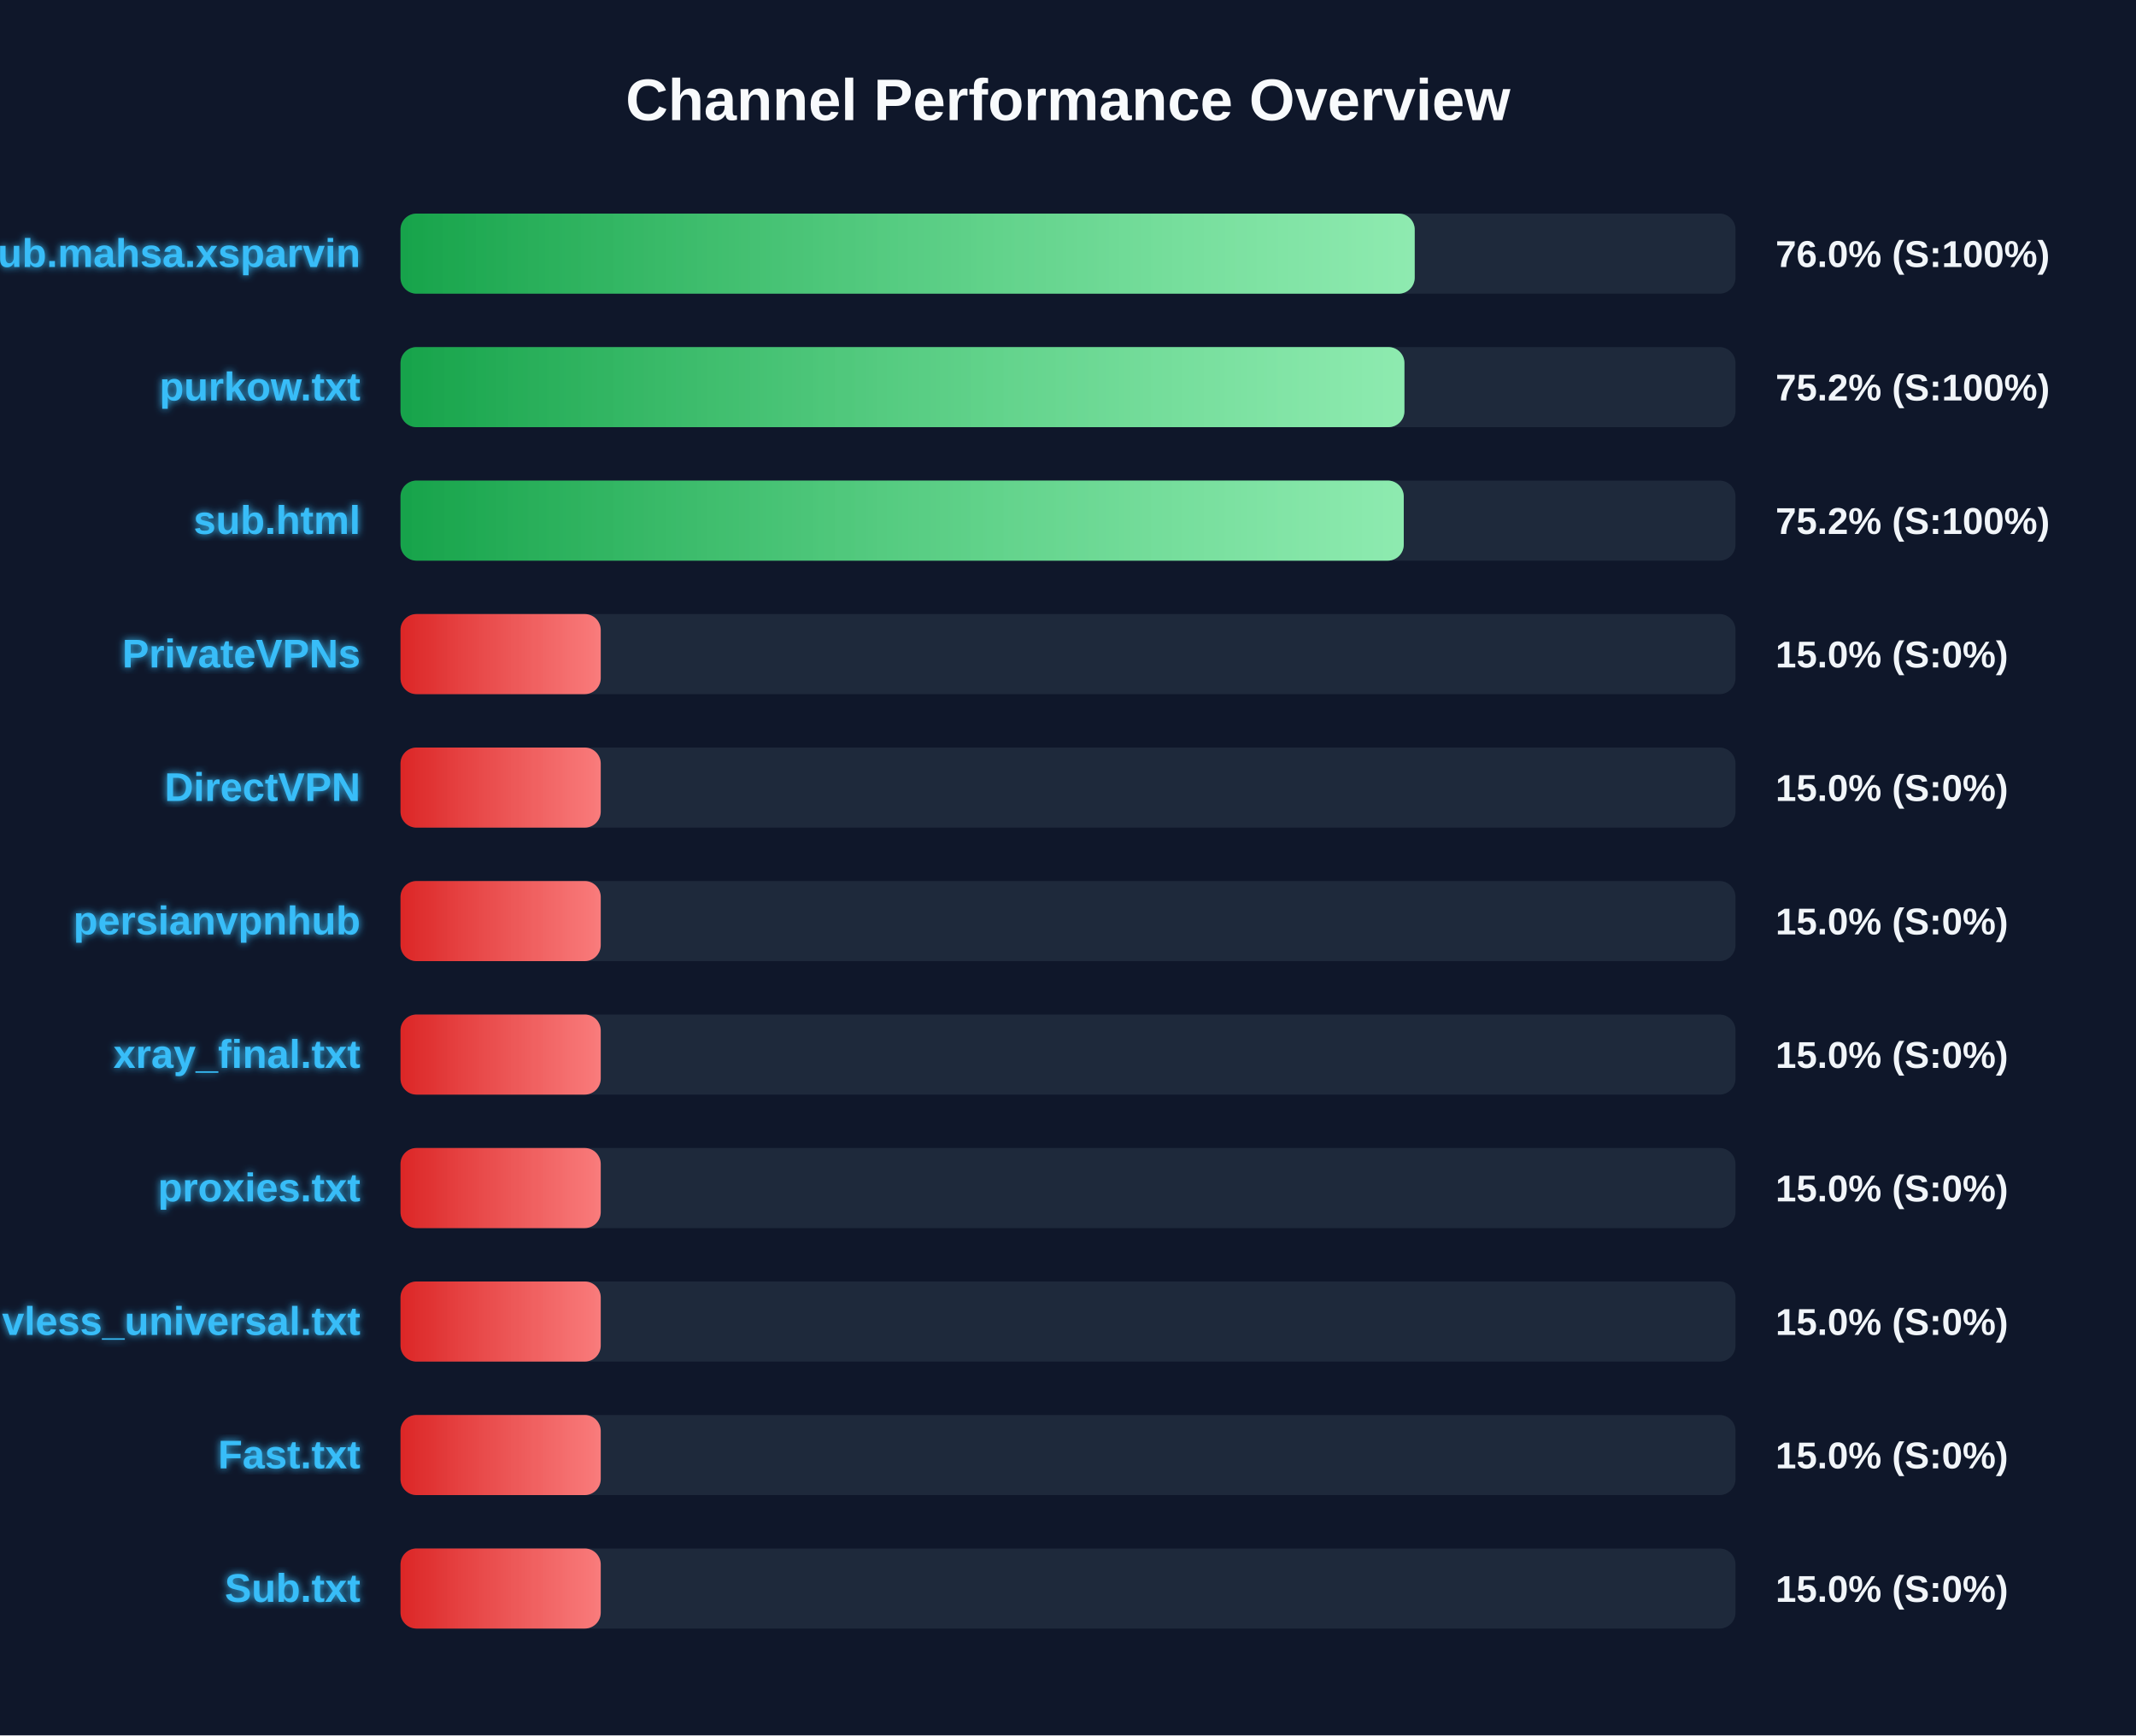
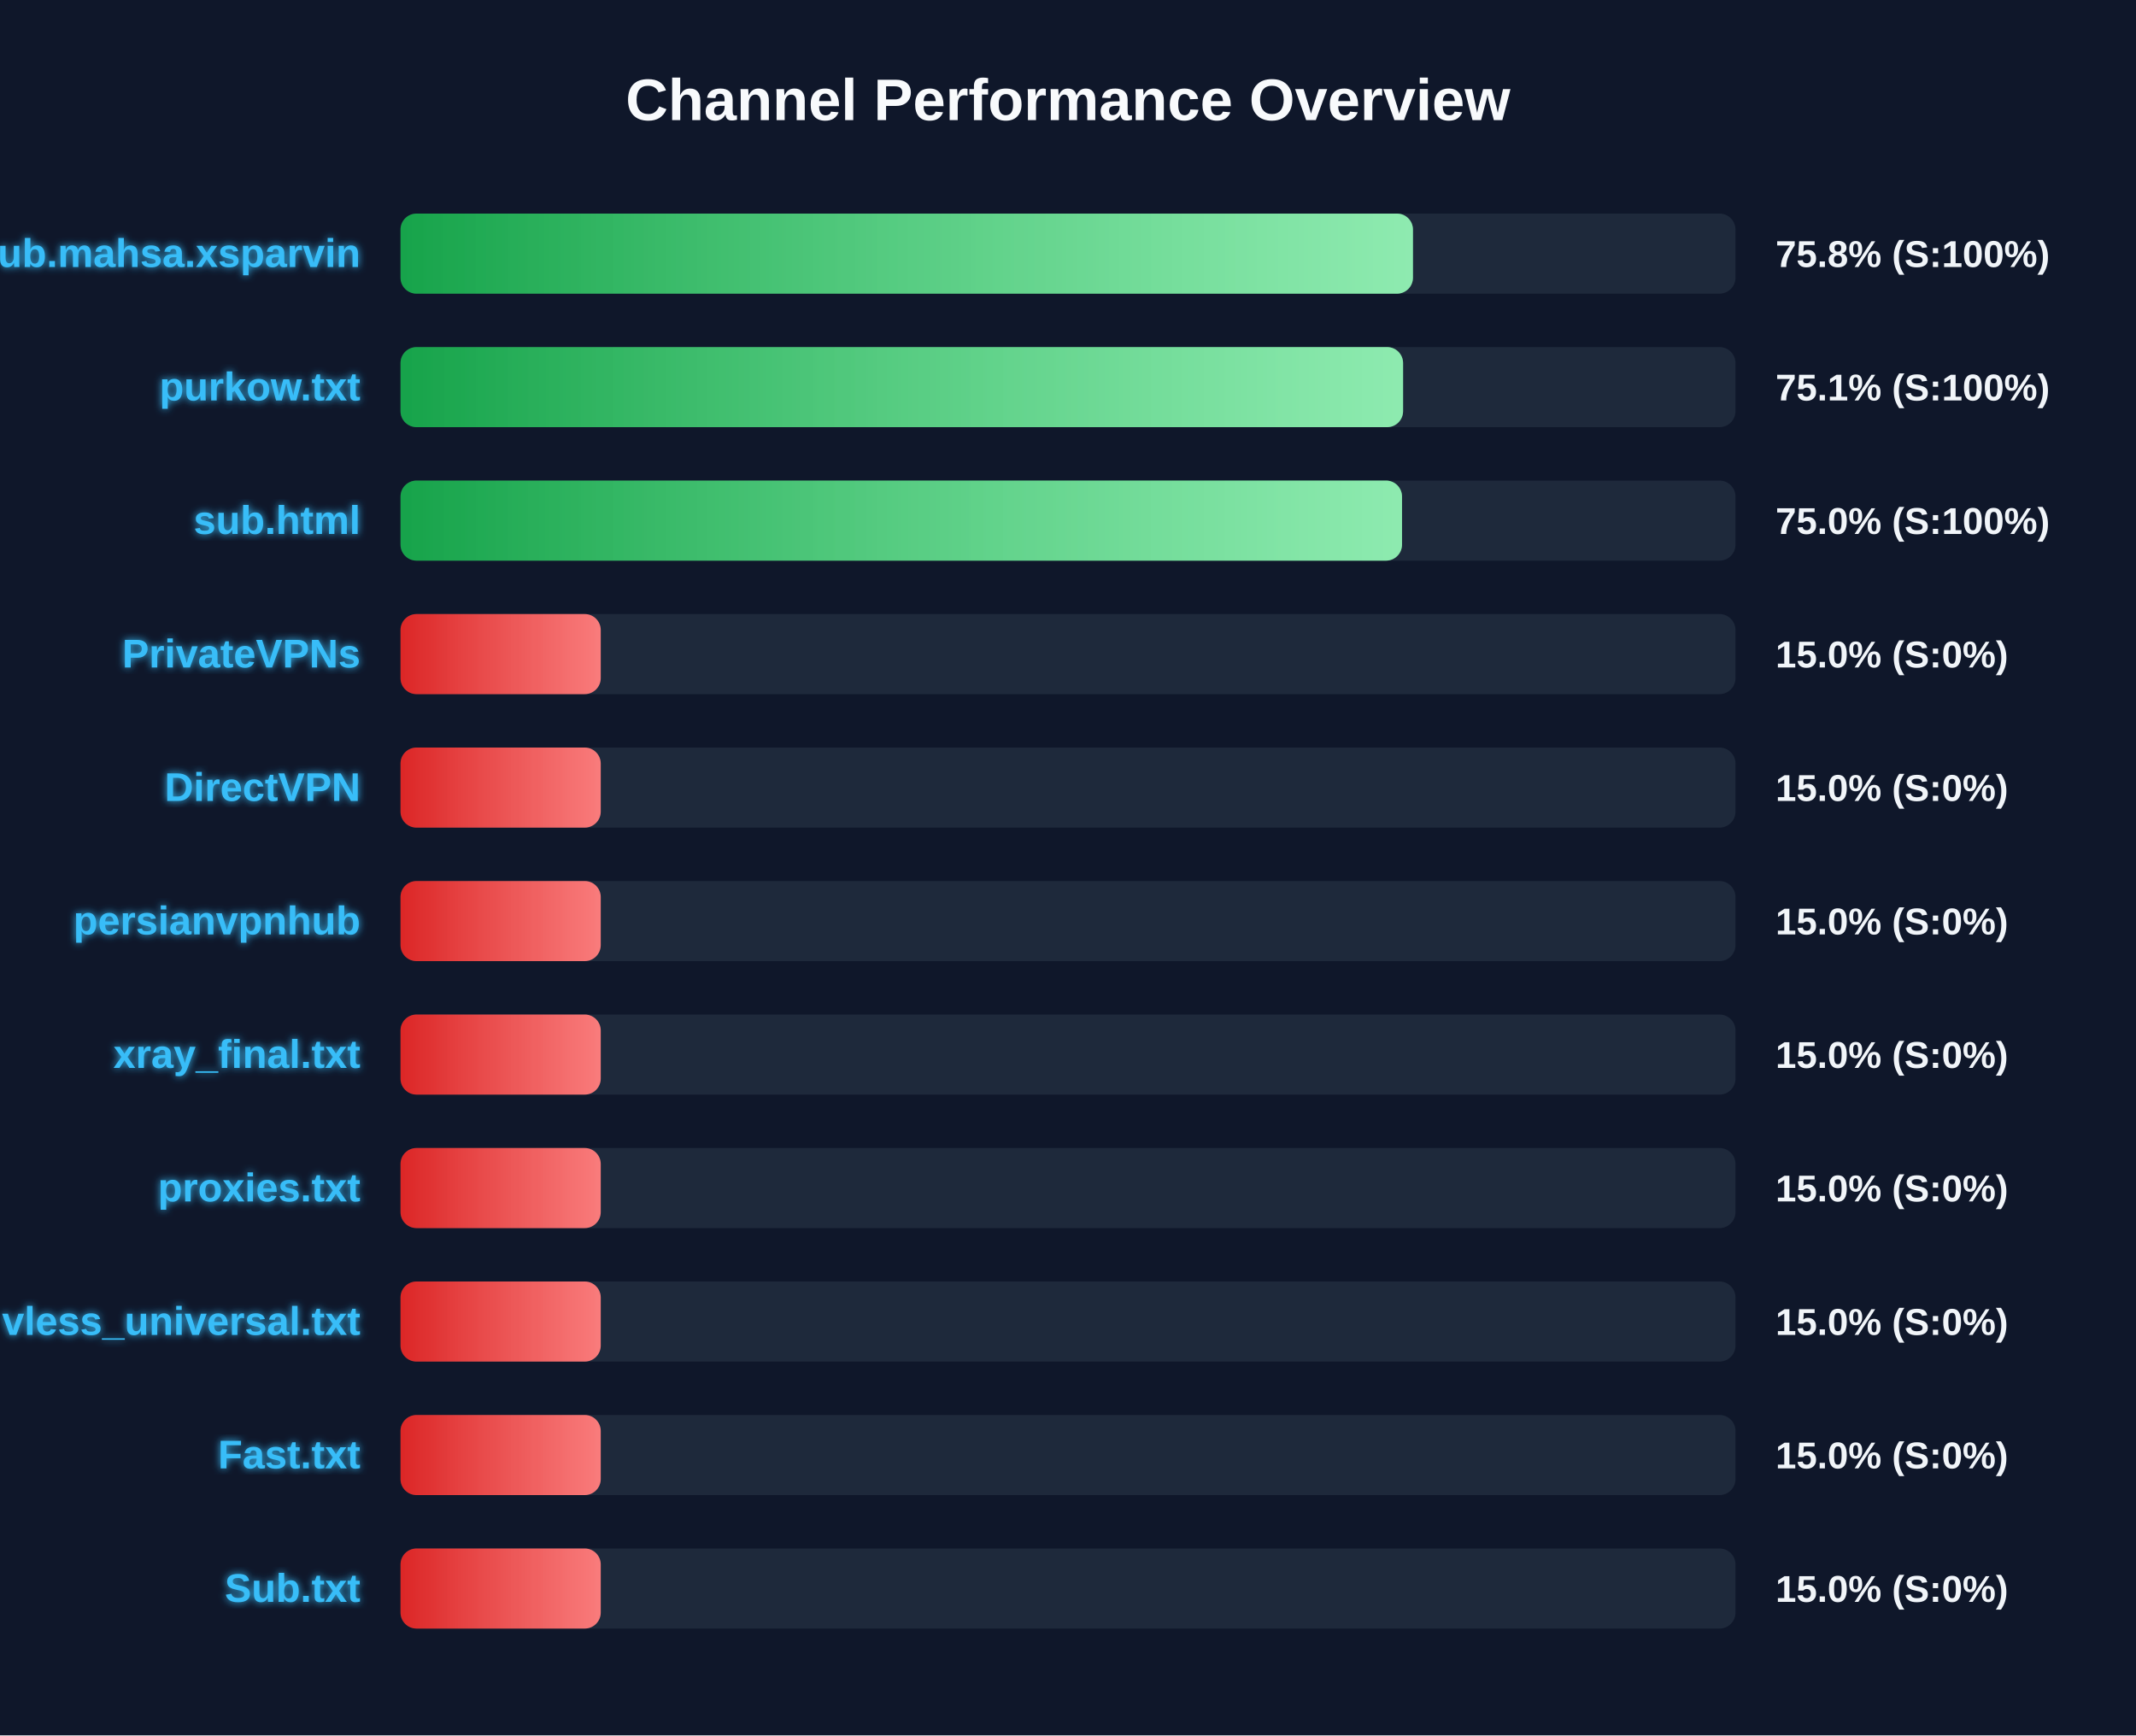
<svg xmlns="http://www.w3.org/2000/svg" width="800" height="650" version="1.1">
  <defs>
    <linearGradient id="grad-green" x1="0%" y1="0%" x2="100%" y2="0%">
      <stop offset="0%" stop-color="#16a34a" />
      <stop offset="100%" stop-color="#4ade80" />
    </linearGradient>
    <linearGradient id="grad-yellow" x1="0%" y1="0%" x2="100%" y2="0%">
      <stop offset="0%" stop-color="#ca8a04" />
      <stop offset="100%" stop-color="#fde047" />
    </linearGradient>
    <linearGradient id="grad-red" x1="0%" y1="0%" x2="100%" y2="0%">
      <stop offset="0%" stop-color="#dc2626" />
      <stop offset="100%" stop-color="#f87171" />
    </linearGradient>
    <linearGradient id="shimmer" x1="0%" y1="0%" x2="100%" y2="0%">
      <stop offset="0%" stop-color="rgba(255,255,255,0)" />
      <stop offset="50%" stop-color="rgba(255,255,255,0.4)" />
      <stop offset="100%" stop-color="rgba(255,255,255,0)" />
    </linearGradient>
    <filter id="glow" x="-20%" y="-20%" width="140%" height="140%">
      <feGaussianBlur stdDeviation="1.5" result="blur" />
      <feComposite in="SourceGraphic" in2="blur" operator="over" />
    </filter>
  </defs>
  <style>
        .bg-rect { fill: #0f172a; }
        .title { font: bold 22px 'Segoe UI', Arial, sans-serif; fill: #f8fafc; }
        .row { font: bold 15px 'Segoe UI', Arial, sans-serif; fill: #38bdf8; filter: url(#glow); }
        .score { font: bold 14px 'Segoe UI', Arial, sans-serif; fill: #f1f5f9; }
        @keyframes shimmer-anim {
            0% { transform: translateX(-100%); }
            100% { transform: translateX(200%); }
        }
        .shimmer-rect {
            animation: shimmer-anim 2.5s infinite linear;
        }
    </style>
  <rect width="100%" height="100%" class="bg-rect" />
  <text x="400" y="45" text-anchor="middle" class="title">Channel Performance Overview</text>
  <rect x="150" y="80" width="500" height="30" fill="#1e293b" rx="6" />
  <clipPath id="clip-0">
-     <rect x="150" y="80" width="379.85" height="30" rx="6" />
+     <rect x="150" y="80" width="379.2" height="30" rx="6" />
  </clipPath>
-   <rect x="150" y="80" width="379.85" height="30" fill="url(#grad-green)" rx="6" />
+   <rect x="150" y="80" width="379.2" height="30" fill="url(#grad-green)" rx="6" />
  <g clip-path="url(#clip-0)">
    <rect x="150" y="80" width="100%" height="30" fill="url(#shimmer)" class="shimmer-rect" />
  </g>
  <text x="135" y="100" text-anchor="end" class="row">Sub.mahsa.xsparvin</text>
-   <text x="665" y="100" text-anchor="start" class="score">76.0% (S:100%)</text>
+   <text x="665" y="100" text-anchor="start" class="score">75.8% (S:100%)</text>
  <rect x="150" y="130" width="500" height="30" fill="#1e293b" rx="6" />
  <clipPath id="clip-1">
-     <rect x="150" y="130" width="376.0" height="30" rx="6" />
+     <rect x="150" y="130" width="375.5" height="30" rx="6" />
  </clipPath>
-   <rect x="150" y="130" width="376.0" height="30" fill="url(#grad-green)" rx="6" />
+   <rect x="150" y="130" width="375.5" height="30" fill="url(#grad-green)" rx="6" />
  <g clip-path="url(#clip-1)">
    <rect x="150" y="130" width="100%" height="30" fill="url(#shimmer)" class="shimmer-rect" />
  </g>
  <text x="135" y="150" text-anchor="end" class="row">purkow.txt</text>
-   <text x="665" y="150" text-anchor="start" class="score">75.2% (S:100%)</text>
+   <text x="665" y="150" text-anchor="start" class="score">75.1% (S:100%)</text>
  <rect x="150" y="180" width="500" height="30" fill="#1e293b" rx="6" />
  <clipPath id="clip-2">
-     <rect x="150" y="180" width="375.75" height="30" rx="6" />
+     <rect x="150" y="180" width="375.1" height="30" rx="6" />
  </clipPath>
-   <rect x="150" y="180" width="375.75" height="30" fill="url(#grad-green)" rx="6" />
+   <rect x="150" y="180" width="375.1" height="30" fill="url(#grad-green)" rx="6" />
  <g clip-path="url(#clip-2)">
    <rect x="150" y="180" width="100%" height="30" fill="url(#shimmer)" class="shimmer-rect" />
  </g>
  <text x="135" y="200" text-anchor="end" class="row">sub.html</text>
-   <text x="665" y="200" text-anchor="start" class="score">75.2% (S:100%)</text>
+   <text x="665" y="200" text-anchor="start" class="score">75.0% (S:100%)</text>
  <rect x="150" y="230" width="500" height="30" fill="#1e293b" rx="6" />
  <clipPath id="clip-3">
    <rect x="150" y="230" width="75.0" height="30" rx="6" />
  </clipPath>
  <rect x="150" y="230" width="75.0" height="30" fill="url(#grad-red)" rx="6" />
  <g clip-path="url(#clip-3)">
    <rect x="150" y="230" width="100%" height="30" fill="url(#shimmer)" class="shimmer-rect" />
  </g>
  <text x="135" y="250" text-anchor="end" class="row">PrivateVPNs</text>
  <text x="665" y="250" text-anchor="start" class="score">15.0% (S:0%)</text>
  <rect x="150" y="280" width="500" height="30" fill="#1e293b" rx="6" />
  <clipPath id="clip-4">
    <rect x="150" y="280" width="75.0" height="30" rx="6" />
  </clipPath>
  <rect x="150" y="280" width="75.0" height="30" fill="url(#grad-red)" rx="6" />
  <g clip-path="url(#clip-4)">
    <rect x="150" y="280" width="100%" height="30" fill="url(#shimmer)" class="shimmer-rect" />
  </g>
  <text x="135" y="300" text-anchor="end" class="row">DirectVPN</text>
  <text x="665" y="300" text-anchor="start" class="score">15.0% (S:0%)</text>
  <rect x="150" y="330" width="500" height="30" fill="#1e293b" rx="6" />
  <clipPath id="clip-5">
    <rect x="150" y="330" width="75.0" height="30" rx="6" />
  </clipPath>
  <rect x="150" y="330" width="75.0" height="30" fill="url(#grad-red)" rx="6" />
  <g clip-path="url(#clip-5)">
    <rect x="150" y="330" width="100%" height="30" fill="url(#shimmer)" class="shimmer-rect" />
  </g>
  <text x="135" y="350" text-anchor="end" class="row">persianvpnhub</text>
  <text x="665" y="350" text-anchor="start" class="score">15.0% (S:0%)</text>
  <rect x="150" y="380" width="500" height="30" fill="#1e293b" rx="6" />
  <clipPath id="clip-6">
    <rect x="150" y="380" width="75.0" height="30" rx="6" />
  </clipPath>
  <rect x="150" y="380" width="75.0" height="30" fill="url(#grad-red)" rx="6" />
  <g clip-path="url(#clip-6)">
    <rect x="150" y="380" width="100%" height="30" fill="url(#shimmer)" class="shimmer-rect" />
  </g>
  <text x="135" y="400" text-anchor="end" class="row">xray_final.txt</text>
  <text x="665" y="400" text-anchor="start" class="score">15.0% (S:0%)</text>
  <rect x="150" y="430" width="500" height="30" fill="#1e293b" rx="6" />
  <clipPath id="clip-7">
    <rect x="150" y="430" width="75.0" height="30" rx="6" />
  </clipPath>
  <rect x="150" y="430" width="75.0" height="30" fill="url(#grad-red)" rx="6" />
  <g clip-path="url(#clip-7)">
    <rect x="150" y="430" width="100%" height="30" fill="url(#shimmer)" class="shimmer-rect" />
  </g>
  <text x="135" y="450" text-anchor="end" class="row">proxies.txt</text>
  <text x="665" y="450" text-anchor="start" class="score">15.0% (S:0%)</text>
  <rect x="150" y="480" width="500" height="30" fill="#1e293b" rx="6" />
  <clipPath id="clip-8">
    <rect x="150" y="480" width="75.0" height="30" rx="6" />
  </clipPath>
  <rect x="150" y="480" width="75.0" height="30" fill="url(#grad-red)" rx="6" />
  <g clip-path="url(#clip-8)">
    <rect x="150" y="480" width="100%" height="30" fill="url(#shimmer)" class="shimmer-rect" />
  </g>
  <text x="135" y="500" text-anchor="end" class="row">vless_universal.txt</text>
  <text x="665" y="500" text-anchor="start" class="score">15.0% (S:0%)</text>
  <rect x="150" y="530" width="500" height="30" fill="#1e293b" rx="6" />
  <clipPath id="clip-9">
    <rect x="150" y="530" width="75.0" height="30" rx="6" />
  </clipPath>
  <rect x="150" y="530" width="75.0" height="30" fill="url(#grad-red)" rx="6" />
  <g clip-path="url(#clip-9)">
    <rect x="150" y="530" width="100%" height="30" fill="url(#shimmer)" class="shimmer-rect" />
  </g>
  <text x="135" y="550" text-anchor="end" class="row">Fast.txt</text>
  <text x="665" y="550" text-anchor="start" class="score">15.0% (S:0%)</text>
  <rect x="150" y="580" width="500" height="30" fill="#1e293b" rx="6" />
  <clipPath id="clip-10">
    <rect x="150" y="580" width="75.0" height="30" rx="6" />
  </clipPath>
  <rect x="150" y="580" width="75.0" height="30" fill="url(#grad-red)" rx="6" />
  <g clip-path="url(#clip-10)">
    <rect x="150" y="580" width="100%" height="30" fill="url(#shimmer)" class="shimmer-rect" />
  </g>
  <text x="135" y="600" text-anchor="end" class="row">Sub.txt</text>
  <text x="665" y="600" text-anchor="start" class="score">15.0% (S:0%)</text>
</svg>
